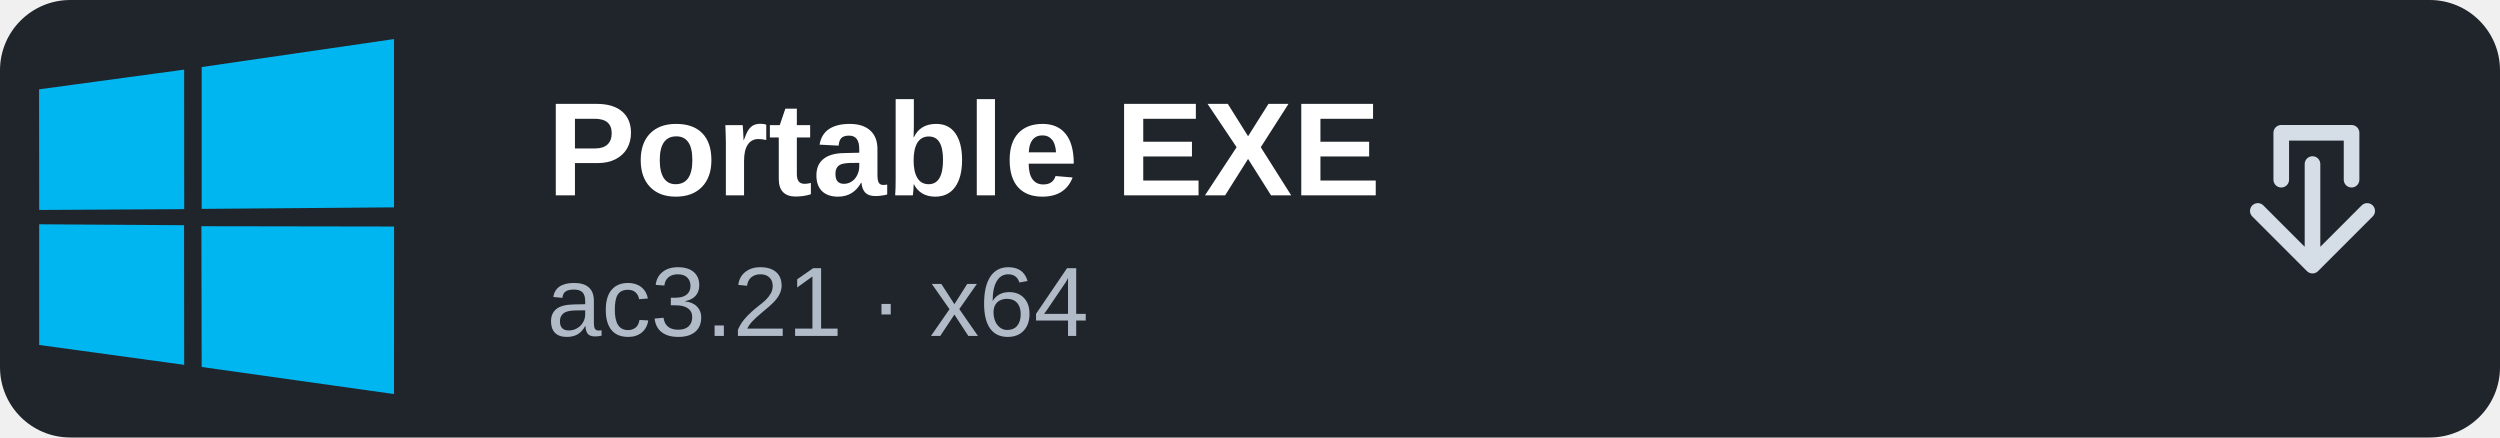
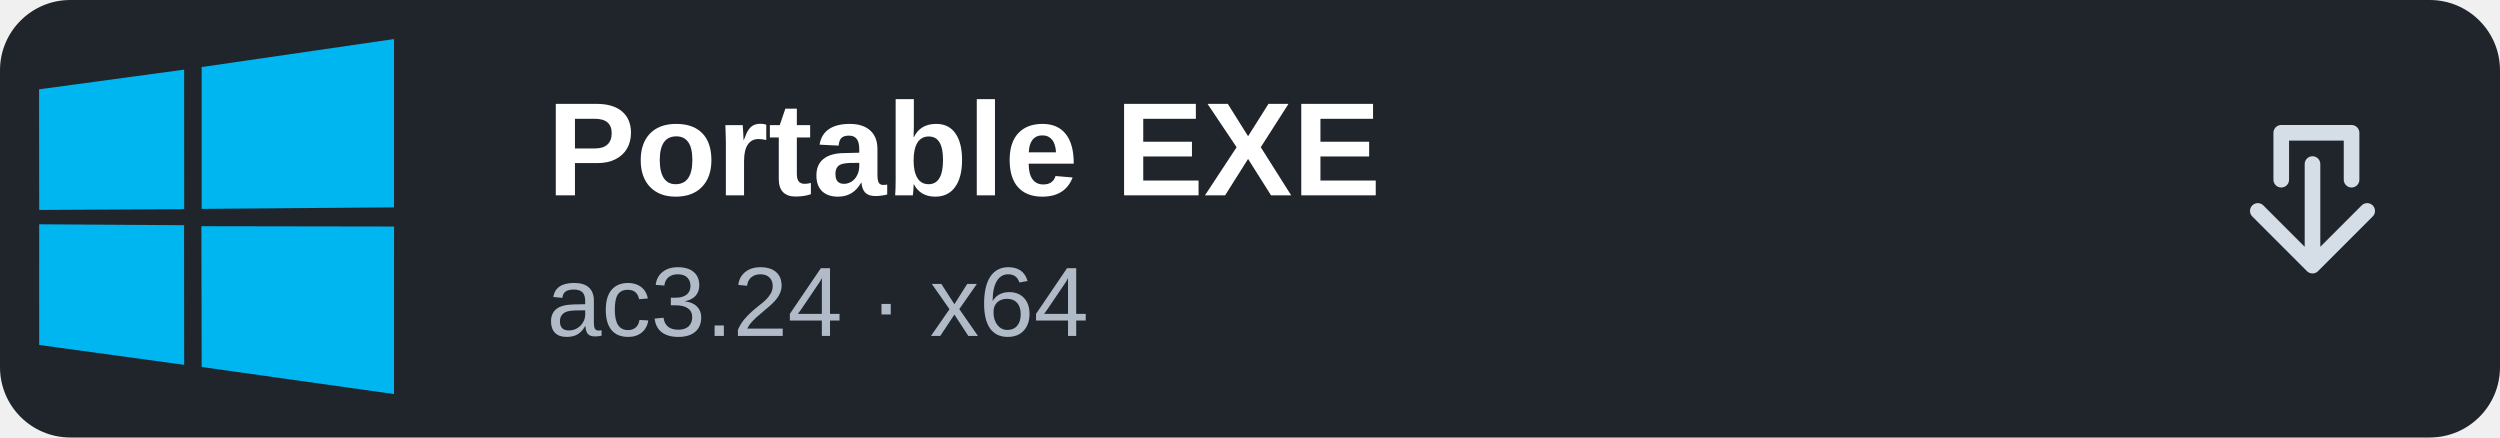
<svg xmlns="http://www.w3.org/2000/svg" width="320" height="56" viewBox="0 0 320 56" role="img" aria-label="Windows: Portable EXE">
  <rect width="320" height="56" rx="9" fill="#20252c" />
  <g transform="translate(5 5) scale(.355)">
    <path fill="#00B6F0" d="M128,67.591L127.984,128l-69.358-9.759-0.097-50.763L128,67.591z M58.626,10.091L127.984,0v60.682l-69.358,0.549V10.091z M52.285,67.118l0.041,50.346-52.284-7.166L0.038,66.781L52.285,67.118z M0,18.123l52.31-7.102,0.023,50.301L0.049,61.618L0,18.123z" />
  </g>
  <path d="M0 9 Q0 0 9 0 H58 V56 H9 Q0 56 0 47 Z" fill="none" />
  <text x="70" y="25" font-family="Arial, sans-serif" font-size="17" font-weight="700" fill="#fff">Portable EXE</text>
-   <text x="70" y="43" font-family="Arial, sans-serif" font-size="12.6" fill="#b1bbc8">ac3.21 · x64</text>
+   <text x="70" y="43" font-family="Arial, sans-serif" font-size="12.6" fill="#b1bbc8">ac3.24 · x64</text>
  <path d="M292 23v-6h9v6m-12 4 7 7 7-7m-7 7V21" fill="none" stroke="#d5dde7" stroke-width="2" stroke-linecap="round" stroke-linejoin="round" />
</svg>
